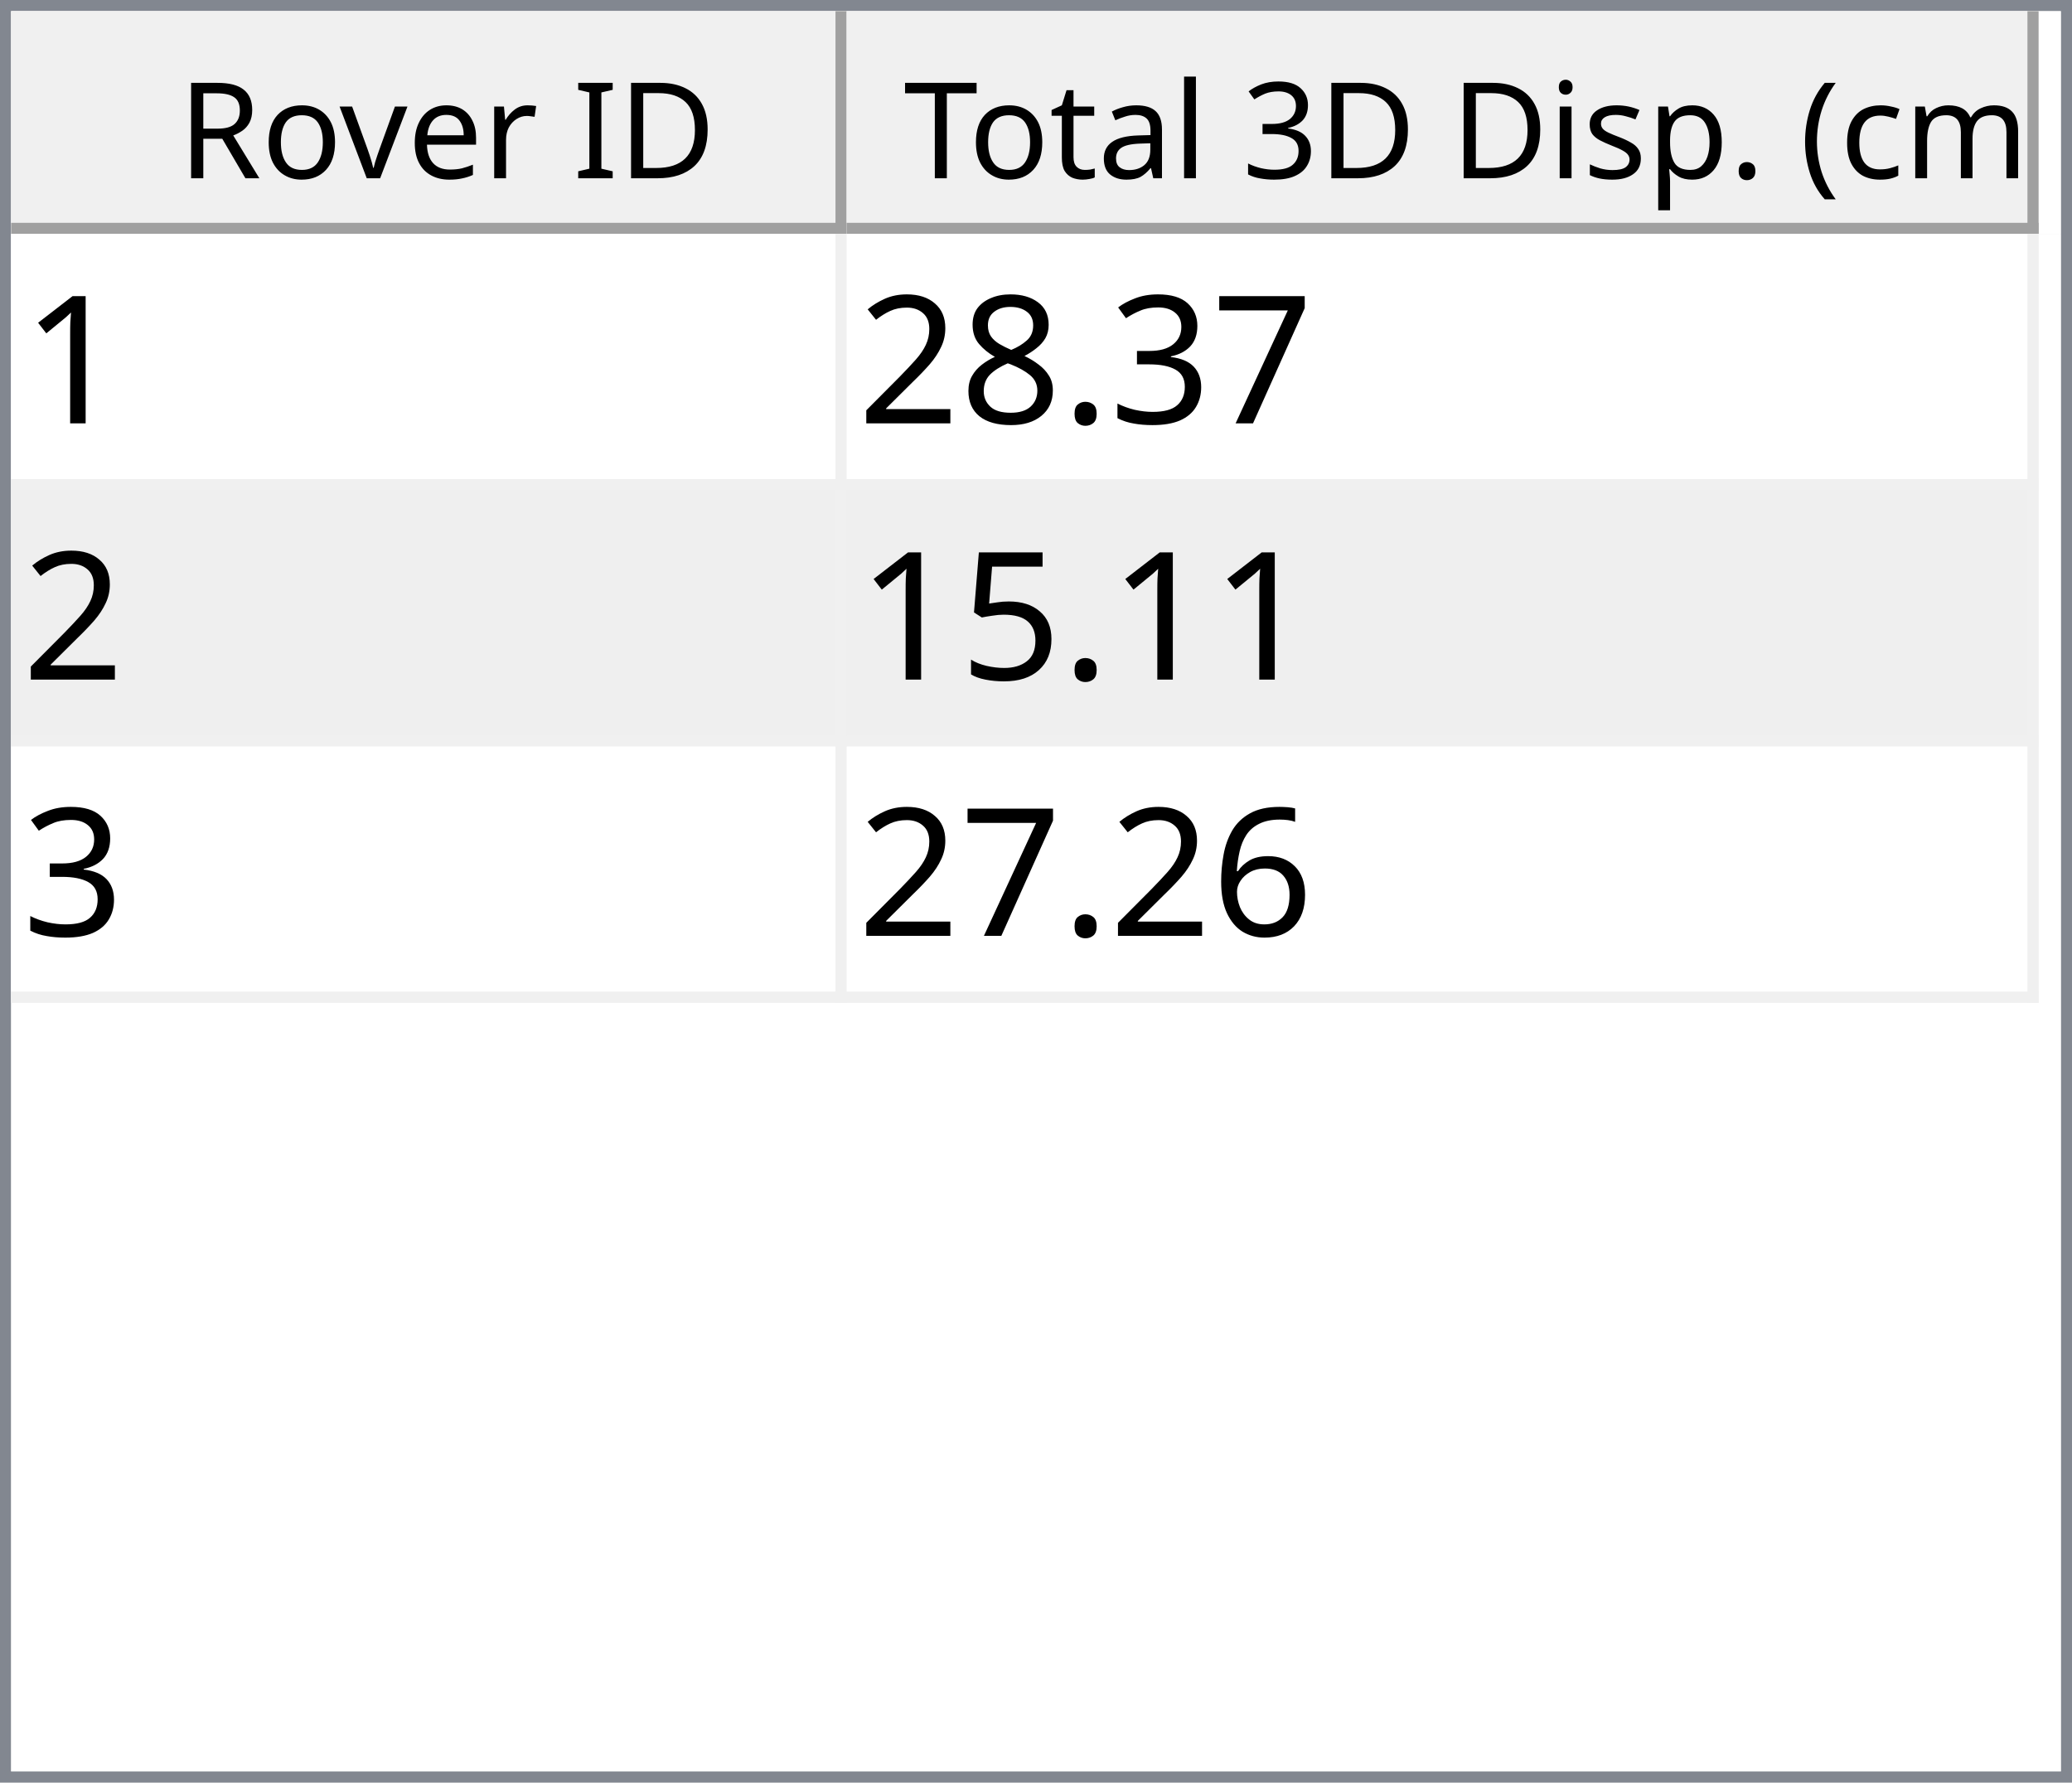
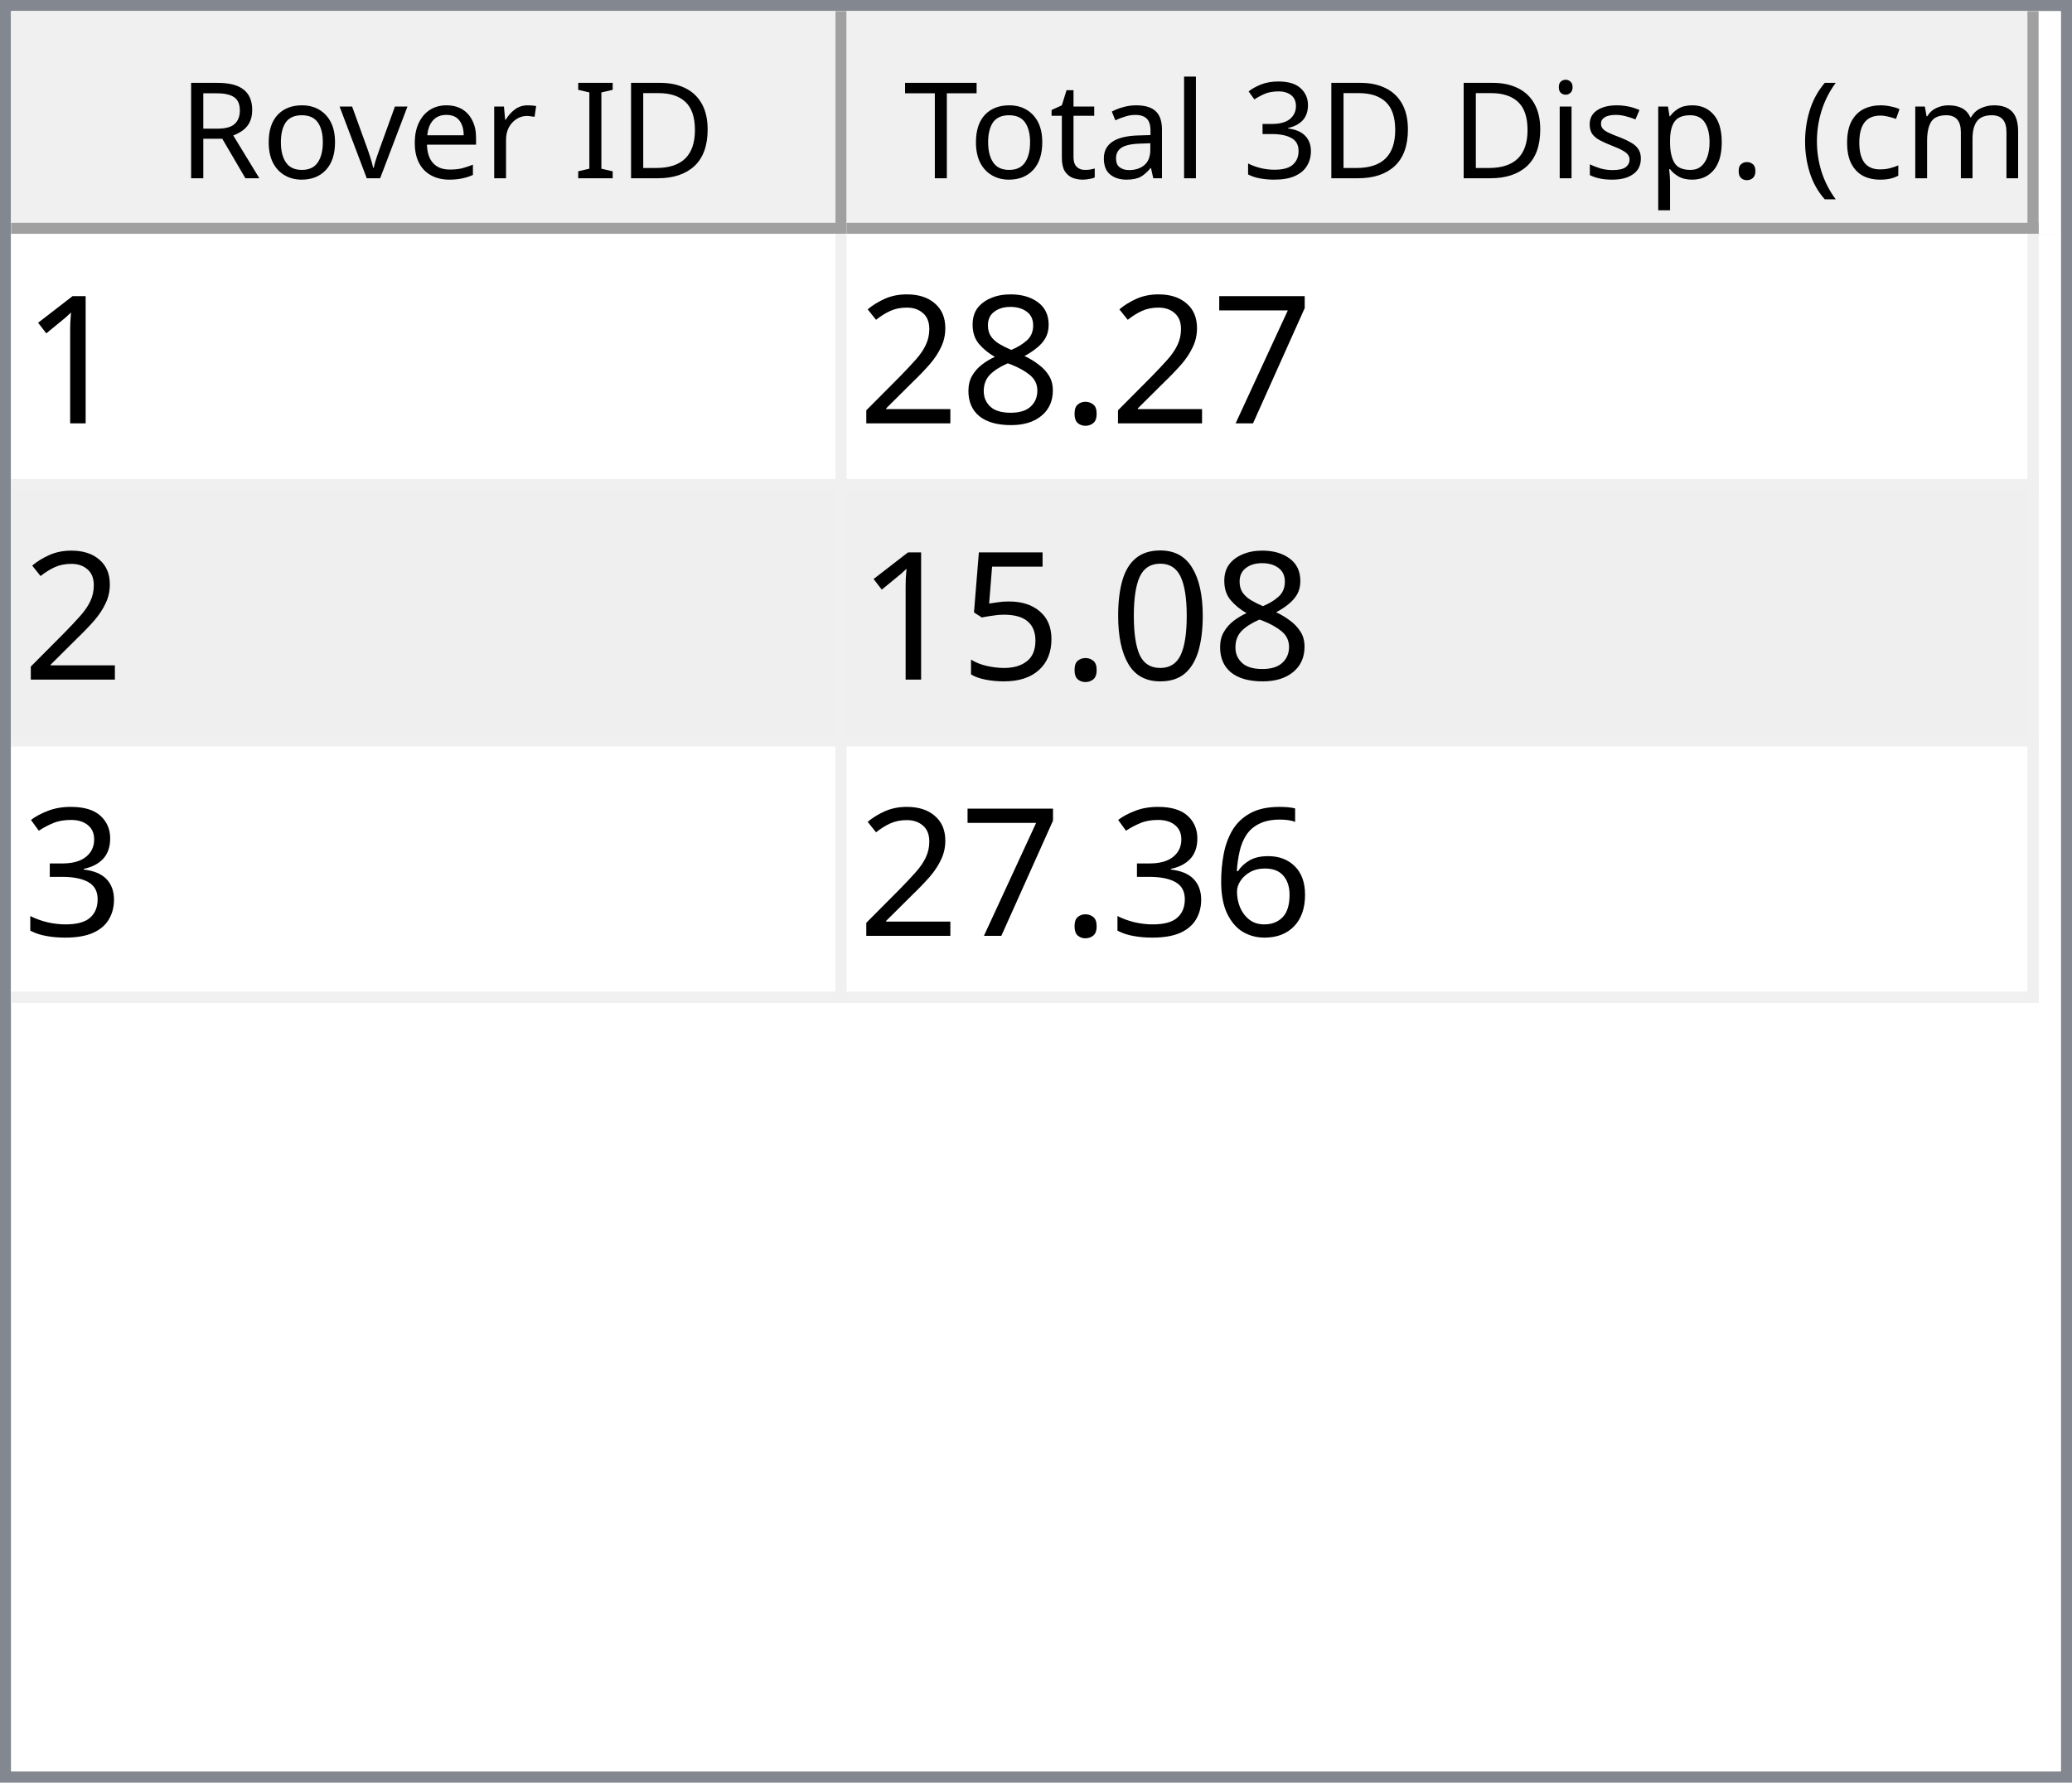
<svg xmlns="http://www.w3.org/2000/svg" style="fill-opacity:1; color-rendering:auto; color-interpolation:auto; text-rendering:auto; stroke:black; stroke-linecap:square; stroke-miterlimit:10; shape-rendering:auto; stroke-opacity:1; fill:black; stroke-dasharray:none; font-weight:normal; stroke-width:1; font-family:'Dialog'; font-style:normal; stroke-linejoin:miter; font-size:12px; stroke-dashoffset:0; image-rendering:auto;" width="186" height="160">
  <defs id="genericDefs" />
  <g>
    <defs id="defs1">
      <clipPath clipPathUnits="userSpaceOnUse" id="clipPath1">
        <path d="M0 0 L186 0 L186 160 L0 160 L0 0 Z" />
      </clipPath>
      <clipPath clipPathUnits="userSpaceOnUse" id="clipPath2">
        <path d="M0 0 L0 160 L186 160 L186 0 Z" />
      </clipPath>
      <clipPath clipPathUnits="userSpaceOnUse" id="clipPath3">
        <path d="M0 0 L0 20 L184 20 L184 0 Z" />
      </clipPath>
      <clipPath clipPathUnits="userSpaceOnUse" id="clipPath4">
        <path d="M0 0 L0 20 L75 20 L75 0 Z" />
      </clipPath>
      <clipPath clipPathUnits="userSpaceOnUse" id="clipPath5">
        <path d="M1 1 L1 19 L74 19 L74 1 Z" />
      </clipPath>
      <clipPath clipPathUnits="userSpaceOnUse" id="clipPath6">
        <path d="M0 0 L0 18 L73 18 L73 0 Z" />
      </clipPath>
      <clipPath clipPathUnits="userSpaceOnUse" id="clipPath7">
        <path d="M-0.5 -0.5 L-0.5 19.5 L74.5 19.5 L74.5 -0.5 Z" />
      </clipPath>
      <clipPath clipPathUnits="userSpaceOnUse" id="clipPath8">
        <path d="M0 0 L0 20 L107 20 L107 0 Z" />
      </clipPath>
      <clipPath clipPathUnits="userSpaceOnUse" id="clipPath9">
        <path d="M1 1 L1 19 L106 19 L106 1 Z" />
      </clipPath>
      <clipPath clipPathUnits="userSpaceOnUse" id="clipPath10">
        <path d="M0 0 L0 18 L105 18 L105 0 Z" />
      </clipPath>
      <clipPath clipPathUnits="userSpaceOnUse" id="clipPath11">
        <path d="M-0.5 -0.5 L-0.5 19.5 L106.5 19.5 L106.5 -0.5 Z" />
      </clipPath>
      <clipPath clipPathUnits="userSpaceOnUse" id="clipPath12">
        <path d="M0 0 L0 138 L184 138 L184 0 Z" />
      </clipPath>
      <clipPath clipPathUnits="userSpaceOnUse" id="clipPath13">
        <path d="M0 0 L0 69 L182 69 L182 0 Z" />
      </clipPath>
      <clipPath clipPathUnits="userSpaceOnUse" id="clipPath14">
        <path d="M-0.5 -0.5 L-0.5 68.5 L181.5 68.5 L181.5 -0.5 Z" />
      </clipPath>
      <clipPath clipPathUnits="userSpaceOnUse" id="clipPath15">
        <path d="M0 0 L0 22 L74 22 L74 0 Z" />
      </clipPath>
      <clipPath clipPathUnits="userSpaceOnUse" id="clipPath16">
        <path d="M0 0 L0 22 L106 22 L106 0 Z" />
      </clipPath>
      <font horiz-adv-x="64.551" id="font1">
        <font-face ascent="107.91" descent="25.098" units-per-em="100" style="font-style:normal; font-family:Segoe UI; font-weight:normal;" />
        <missing-glyph horiz-adv-x="64.551" d="M8.109 0 L8.109 68.266 L56.453 68.266 L56.453 0 L8.109 0 ZM15.328 7.234 L49.219 7.234 L49.219 61.031 L15.328 61.031 L15.328 7.234 Z" />
        <glyph unicode="D" horiz-adv-x="70.117" d="M9.188 0 L9.188 70.016 L28.516 70.016 Q65.531 70.016 65.531 35.891 Q65.531 19.672 55.25 9.836 Q44.969 0 27.734 0 L9.188 0 ZM17.391 62.594 L17.391 7.422 L27.828 7.422 Q41.609 7.422 49.273 14.797 Q56.938 22.172 56.938 35.688 Q56.938 62.594 28.328 62.594 L17.391 62.594 Z" />
        <glyph unicode="I" horiz-adv-x="26.611" d="M17.391 0 L9.188 0 L9.188 70.016 L17.391 70.016 L17.391 0 Z" />
        <glyph unicode=" " horiz-adv-x="27.393" d="" />
        <glyph unicode="r" horiz-adv-x="34.766" d="M34.188 41.891 Q32.078 43.5 28.125 43.5 Q23 43.5 19.555 38.672 Q16.109 33.844 16.109 25.484 L16.109 0 L8.109 0 L8.109 50 L16.109 50 L16.109 39.703 L16.312 39.703 Q18.016 44.969 21.531 47.922 Q25.047 50.875 29.391 50.875 Q32.516 50.875 34.188 50.203 L34.188 41.891 Z" />
        <glyph unicode="e" horiz-adv-x="52.295" d="M48.297 23 L12.984 23 Q13.188 14.656 17.484 10.109 Q21.781 5.562 29.297 5.562 Q37.75 5.562 44.828 11.141 L44.828 3.609 Q38.234 -1.172 27.391 -1.172 Q16.797 -1.172 10.742 5.641 Q4.688 12.453 4.688 24.812 Q4.688 36.469 11.305 43.82 Q17.922 51.172 27.734 51.172 Q37.547 51.172 42.922 44.828 Q48.297 38.484 48.297 27.203 L48.297 23 ZM40.094 29.781 Q40.047 36.719 36.75 40.578 Q33.453 44.438 27.594 44.438 Q21.922 44.438 17.969 40.383 Q14.016 36.328 13.094 29.781 L40.094 29.781 Z" />
        <glyph unicode="v" horiz-adv-x="47.9" d="M47.406 50 L27.484 0 L19.625 0 L0.688 50 L9.469 50 L22.172 13.672 Q23.578 9.672 23.922 6.688 L24.125 6.688 Q24.609 10.453 25.688 13.484 L38.969 50 L47.406 50 Z" />
        <glyph unicode="o" horiz-adv-x="58.594" d="M29 -1.172 Q17.922 -1.172 11.305 5.836 Q4.688 12.844 4.688 24.422 Q4.688 37.016 11.57 44.094 Q18.453 51.172 30.172 51.172 Q41.359 51.172 47.633 44.289 Q53.906 37.406 53.906 25.203 Q53.906 13.234 47.141 6.031 Q40.375 -1.172 29 -1.172 ZM29.594 44.438 Q21.875 44.438 17.383 39.188 Q12.891 33.938 12.891 24.703 Q12.891 15.828 17.43 10.695 Q21.969 5.562 29.594 5.562 Q37.359 5.562 41.531 10.594 Q45.703 15.625 45.703 24.906 Q45.703 34.281 41.531 39.359 Q37.359 44.438 29.594 44.438 Z" />
        <glyph unicode="R" horiz-adv-x="59.814" d="M59.375 0 L49.609 0 L37.891 19.625 Q36.281 22.359 34.766 24.289 Q33.25 26.219 31.664 27.438 Q30.078 28.656 28.25 29.219 Q26.422 29.781 24.125 29.781 L17.391 29.781 L17.391 0 L9.188 0 L9.188 70.016 L30.078 70.016 Q34.672 70.016 38.555 68.867 Q42.438 67.719 45.289 65.375 Q48.141 63.031 49.758 59.547 Q51.375 56.062 51.375 51.375 Q51.375 47.703 50.273 44.656 Q49.172 41.609 47.148 39.211 Q45.125 36.812 42.266 35.133 Q39.406 33.453 35.844 32.516 L35.844 32.328 Q37.594 31.547 38.891 30.547 Q40.188 29.547 41.359 28.18 Q42.531 26.812 43.68 25.078 Q44.828 23.344 46.234 21.047 L59.375 0 ZM17.391 62.594 L17.391 37.203 L28.516 37.203 Q31.594 37.203 34.203 38.133 Q36.812 39.062 38.719 40.797 Q40.625 42.531 41.703 45.047 Q42.781 47.562 42.781 50.688 Q42.781 56.297 39.141 59.445 Q35.5 62.594 28.609 62.594 L17.391 62.594 Z" />
        <glyph unicode=")" horiz-adv-x="30.176" d="M8.297 -15.922 L1.172 -15.922 Q16.406 2.344 16.406 26.812 Q16.406 51.469 1.078 70.016 L8.297 70.016 Q23.531 52.156 23.531 26.703 Q23.531 1.375 8.297 -15.922 Z" />
        <glyph unicode="m" horiz-adv-x="86.133" d="M79.109 0 L71.094 0 L71.094 28.719 Q71.094 37.016 68.531 40.727 Q65.969 44.438 59.906 44.438 Q54.781 44.438 51.195 39.75 Q47.609 35.062 47.609 28.516 L47.609 0 L39.594 0 L39.594 29.688 Q39.594 44.438 28.219 44.438 Q22.953 44.438 19.531 40.016 Q16.109 35.594 16.109 28.516 L16.109 0 L8.109 0 L8.109 50 L16.109 50 L16.109 42.094 L16.312 42.094 Q21.625 51.172 31.844 51.172 Q36.969 51.172 40.773 48.312 Q44.578 45.453 46 40.828 Q51.562 51.172 62.594 51.172 Q79.109 51.172 79.109 30.812 L79.109 0 Z" />
        <glyph unicode="c" horiz-adv-x="46.191" d="M42.188 2.297 Q36.422 -1.172 28.516 -1.172 Q17.828 -1.172 11.258 5.789 Q4.688 12.75 4.688 23.828 Q4.688 36.188 11.766 43.68 Q18.844 51.172 30.672 51.172 Q37.25 51.172 42.281 48.734 L42.281 40.531 Q36.719 44.438 30.375 44.438 Q22.703 44.438 17.797 38.945 Q12.891 33.453 12.891 24.516 Q12.891 15.719 17.508 10.641 Q22.125 5.562 29.891 5.562 Q36.422 5.562 42.188 9.906 L42.188 2.297 Z" />
        <glyph unicode="(" horiz-adv-x="30.176" d="M29.109 -15.922 L21.969 -15.922 Q6.844 1.375 6.844 26.703 Q6.844 52.156 21.969 70.016 L29.203 70.016 Q13.875 51.469 13.875 26.812 Q13.875 2.344 29.109 -15.922 Z" />
        <glyph unicode="." horiz-adv-x="21.68" d="M10.891 -1.078 Q8.641 -1.078 7.055 0.539 Q5.469 2.156 5.469 4.391 Q5.469 6.641 7.055 8.273 Q8.641 9.906 10.891 9.906 Q13.188 9.906 14.797 8.273 Q16.406 6.641 16.406 4.391 Q16.406 2.156 14.797 0.539 Q13.188 -1.078 10.891 -1.078 Z" />
        <glyph unicode="p" horiz-adv-x="58.789" d="M16.312 7.234 L16.109 7.234 L16.109 -23 L8.109 -23 L8.109 50 L16.109 50 L16.109 41.219 L16.312 41.219 Q22.219 51.172 33.594 51.172 Q43.266 51.172 48.688 44.461 Q54.109 37.75 54.109 26.469 Q54.109 13.922 48 6.375 Q41.891 -1.172 31.297 -1.172 Q21.578 -1.172 16.312 7.234 ZM16.109 27.391 L16.109 20.406 Q16.109 14.203 20.141 9.883 Q24.172 5.562 30.375 5.562 Q37.641 5.562 41.773 11.133 Q45.906 16.703 45.906 26.609 Q45.906 34.969 42.047 39.703 Q38.188 44.438 31.594 44.438 Q24.609 44.438 20.359 39.578 Q16.109 34.719 16.109 27.391 Z" />
        <glyph unicode="s" horiz-adv-x="42.432" d="M5.078 1.812 L5.078 10.406 Q11.625 5.562 19.484 5.562 Q30.031 5.562 30.031 12.594 Q30.031 14.594 29.125 15.992 Q28.219 17.391 26.68 18.461 Q25.141 19.531 23.07 20.383 Q21 21.234 18.609 22.172 Q15.281 23.484 12.766 24.828 Q10.25 26.172 8.57 27.859 Q6.891 29.547 6.031 31.695 Q5.172 33.844 5.172 36.719 Q5.172 40.234 6.789 42.945 Q8.406 45.656 11.086 47.484 Q13.766 49.312 17.211 50.242 Q20.656 51.172 24.312 51.172 Q30.812 51.172 35.938 48.922 L35.938 40.828 Q30.422 44.438 23.25 44.438 Q21 44.438 19.195 43.922 Q17.391 43.406 16.094 42.477 Q14.797 41.547 14.086 40.258 Q13.375 38.969 13.375 37.406 Q13.375 35.453 14.086 34.133 Q14.797 32.812 16.164 31.789 Q17.531 30.766 19.484 29.938 Q21.438 29.109 23.922 28.125 Q27.25 26.859 29.883 25.516 Q32.516 24.172 34.375 22.484 Q36.234 20.797 37.234 18.602 Q38.234 16.406 38.234 13.375 Q38.234 9.672 36.602 6.938 Q34.969 4.203 32.234 2.398 Q29.5 0.594 25.93 -0.289 Q22.359 -1.172 18.453 -1.172 Q10.75 -1.172 5.078 1.812 Z" />
        <glyph unicode="i" horiz-adv-x="24.219" d="M12.203 62.703 Q10.062 62.703 8.547 64.164 Q7.031 65.625 7.031 67.875 Q7.031 70.125 8.547 71.609 Q10.062 73.094 12.203 73.094 Q14.406 73.094 15.945 71.609 Q17.484 70.125 17.484 67.875 Q17.484 65.719 15.945 64.211 Q14.406 62.703 12.203 62.703 ZM16.109 0 L8.109 0 L8.109 50 L16.109 50 L16.109 0 Z" />
        <glyph unicode="3" horiz-adv-x="53.906" d="M46.531 19.828 Q46.531 15.094 44.75 11.211 Q42.969 7.328 39.719 4.57 Q36.469 1.812 31.93 0.297 Q27.391 -1.219 21.922 -1.219 Q11.922 -1.219 6 2.594 L6 11.188 Q13.094 5.609 22.219 5.609 Q25.875 5.609 28.828 6.539 Q31.781 7.469 33.906 9.227 Q36.031 10.984 37.18 13.477 Q38.328 15.969 38.328 19.094 Q38.328 32.812 18.797 32.812 L12.984 32.812 L12.984 39.594 L18.5 39.594 Q35.797 39.594 35.797 52.484 Q35.797 64.406 22.609 64.406 Q15.188 64.406 8.688 59.422 L8.688 67.188 Q15.375 71.188 24.609 71.188 Q29 71.188 32.57 69.969 Q36.141 68.75 38.68 66.555 Q41.219 64.359 42.609 61.281 Q44 58.203 44 54.5 Q44 40.672 30.031 36.719 L30.031 36.531 Q33.594 36.141 36.625 34.797 Q39.656 33.453 41.852 31.305 Q44.047 29.156 45.289 26.25 Q46.531 23.344 46.531 19.828 Z" />
        <glyph unicode="l" horiz-adv-x="24.219" d="M16.109 0 L8.109 0 L8.109 74.031 L16.109 74.031 L16.109 0 Z" />
        <glyph unicode="a" horiz-adv-x="50.879" d="M43.891 0 L35.891 0 L35.891 7.812 L35.688 7.812 Q30.469 -1.172 20.312 -1.172 Q12.844 -1.172 8.617 2.781 Q4.391 6.734 4.391 13.281 Q4.391 27.297 20.906 29.594 L35.891 31.688 Q35.891 44.438 25.594 44.438 Q16.547 44.438 9.281 38.281 L9.281 46.484 Q16.656 51.172 26.266 51.172 Q43.891 51.172 43.891 32.516 L43.891 0 ZM35.891 25.297 L23.828 23.641 Q18.266 22.859 15.43 20.875 Q12.594 18.891 12.594 13.875 Q12.594 10.203 15.211 7.883 Q17.828 5.562 22.172 5.562 Q28.125 5.562 32.008 9.742 Q35.891 13.922 35.891 20.312 L35.891 25.297 Z" />
        <glyph unicode="t" horiz-adv-x="33.887" d="M31.297 0.484 Q28.469 -1.078 23.828 -1.078 Q10.688 -1.078 10.688 13.578 L10.688 43.172 L2.094 43.172 L2.094 50 L10.688 50 L10.688 62.203 L18.703 64.797 L18.703 50 L31.297 50 L31.297 43.172 L18.703 43.172 L18.703 14.984 Q18.703 9.969 20.414 7.82 Q22.125 5.672 26.078 5.672 Q29.109 5.672 31.297 7.328 L31.297 0.484 Z" />
        <glyph unicode="T" horiz-adv-x="52.393" d="M50.594 62.594 L30.375 62.594 L30.375 0 L22.172 0 L22.172 62.594 L2 62.594 L2 70.016 L50.594 70.016 L50.594 62.594 Z" />
      </font>
      <font horiz-adv-x="75.0" id="font2">
        <font-face ascent="100.537" descent="21.973" units-per-em="100" style="font-style:normal; font-family:sans-serif; font-weight:normal;" />
        <missing-glyph horiz-adv-x="75.0" d="M12.5 0 L12.5 62.5 L62.5 62.5 L62.5 0 L12.5 0 ZM14.062 1.562 L60.938 1.562 L60.938 60.938 L14.062 60.938 L14.062 1.562 Z" />
        <glyph unicode="1" horiz-adv-x="55.615" d="M37.25 0 L28.469 0 L28.469 56 Q25.297 52.984 20.141 49.953 Q14.984 46.922 10.891 45.406 L10.891 53.906 Q18.266 57.375 23.781 62.305 Q29.297 67.234 31.594 71.875 L37.25 71.875 L37.25 0 Z" />
        <glyph unicode="7" horiz-adv-x="55.615" d="M4.734 62.203 L4.734 70.656 L51.078 70.656 L51.078 63.812 Q44.234 56.547 37.523 44.484 Q30.812 32.422 27.156 19.672 Q24.516 10.688 23.781 0 L14.75 0 Q14.891 8.453 18.062 20.414 Q21.234 32.375 27.172 43.484 Q33.109 54.594 39.797 62.203 L4.734 62.203 Z" />
-         <glyph unicode="3" horiz-adv-x="55.615" d="M4.203 18.891 L12.984 20.062 Q14.5 12.594 18.141 9.297 Q21.781 6 27 6 Q33.203 6 37.477 10.297 Q41.75 14.594 41.75 20.953 Q41.75 27 37.797 30.93 Q33.844 34.859 27.734 34.859 Q25.25 34.859 21.531 33.891 L22.516 41.609 Q23.391 41.5 23.922 41.5 Q29.547 41.5 34.039 44.43 Q38.531 47.359 38.531 53.469 Q38.531 58.297 35.258 61.477 Q31.984 64.656 26.812 64.656 Q21.688 64.656 18.266 61.43 Q14.844 58.203 13.875 51.766 L5.078 53.328 Q6.688 62.156 12.398 67.016 Q18.109 71.875 26.609 71.875 Q32.469 71.875 37.398 69.359 Q42.328 66.844 44.945 62.5 Q47.562 58.156 47.562 53.266 Q47.562 48.641 45.07 44.828 Q42.578 41.016 37.703 38.766 Q44.047 37.312 47.562 32.695 Q51.078 28.078 51.078 21.141 Q51.078 11.766 44.242 5.25 Q37.406 -1.266 26.953 -1.266 Q17.531 -1.266 11.305 4.352 Q5.078 9.969 4.203 18.891 Z" />
        <glyph unicode="." horiz-adv-x="27.783" d="M9.078 0 L9.078 10.016 L19.094 10.016 L19.094 0 L9.078 0 Z" />
        <glyph unicode="8" horiz-adv-x="55.615" d="M17.672 38.812 Q12.203 40.828 9.57 44.539 Q6.938 48.25 6.938 53.422 Q6.938 61.234 12.555 66.555 Q18.172 71.875 27.484 71.875 Q36.859 71.875 42.578 66.43 Q48.297 60.984 48.297 53.172 Q48.297 48.188 45.68 44.508 Q43.062 40.828 37.75 38.812 Q44.344 36.672 47.781 31.883 Q51.219 27.094 51.219 20.453 Q51.219 11.281 44.727 5.031 Q38.234 -1.219 27.641 -1.219 Q17.047 -1.219 10.547 5.055 Q4.047 11.328 4.047 20.703 Q4.047 27.688 7.594 32.398 Q11.141 37.109 17.672 38.812 ZM15.922 53.719 Q15.922 48.641 19.195 45.414 Q22.469 42.188 27.688 42.188 Q32.766 42.188 36.016 45.383 Q39.266 48.578 39.266 53.219 Q39.266 58.062 35.914 61.359 Q32.562 64.656 27.594 64.656 Q22.562 64.656 19.242 61.43 Q15.922 58.203 15.922 53.719 ZM13.094 20.656 Q13.094 16.891 14.875 13.375 Q16.656 9.859 20.172 7.93 Q23.688 6 27.734 6 Q34.031 6 38.133 10.055 Q42.234 14.109 42.234 20.359 Q42.234 26.703 38.016 30.859 Q33.797 35.016 27.438 35.016 Q21.234 35.016 17.164 30.914 Q13.094 26.812 13.094 20.656 Z" />
        <glyph unicode="2" horiz-adv-x="55.615" d="M50.344 8.453 L50.344 0 L3.031 0 Q2.938 3.172 4.047 6.109 Q5.859 10.938 9.836 15.625 Q13.812 20.312 21.344 26.469 Q33.016 36.031 37.117 41.625 Q41.219 47.219 41.219 52.203 Q41.219 57.422 37.477 61.008 Q33.734 64.594 27.734 64.594 Q21.391 64.594 17.578 60.789 Q13.766 56.984 13.719 50.25 L4.688 51.172 Q5.609 61.281 11.664 66.578 Q17.719 71.875 27.938 71.875 Q38.234 71.875 44.242 66.164 Q50.25 60.453 50.25 52 Q50.25 47.703 48.492 43.555 Q46.734 39.406 42.656 34.812 Q38.578 30.219 29.109 22.219 Q21.188 15.578 18.945 13.211 Q16.703 10.844 15.234 8.453 L50.344 8.453 Z" />
+         <glyph unicode="0" horiz-adv-x="55.615" d="M4.156 35.297 Q4.156 48 6.766 55.742 Q9.375 63.484 14.523 67.68 Q19.672 71.875 27.484 71.875 Q33.25 71.875 37.594 69.555 Q41.938 67.234 44.773 62.867 Q47.609 58.5 49.219 52.227 Q50.828 45.953 50.828 35.297 Q50.828 22.703 48.242 14.969 Q45.656 7.234 40.508 3.008 Q35.359 -1.219 27.484 -1.219 Q17.141 -1.219 11.234 6.203 Q4.156 15.141 4.156 35.297 ZM13.188 35.297 Q13.188 17.672 17.312 11.836 Q21.438 6 27.484 6 Q33.547 6 37.672 11.859 Q41.797 17.719 41.797 35.297 Q41.797 52.984 37.672 58.789 Q33.547 64.594 27.391 64.594 Q21.344 64.594 17.719 59.469 Q13.188 52.938 13.188 35.297 Z" />
        <glyph unicode="5" horiz-adv-x="55.615" d="M4.156 18.75 L13.375 19.531 Q14.406 12.797 18.141 9.398 Q21.875 6 27.156 6 Q33.5 6 37.891 10.789 Q42.281 15.578 42.281 23.484 Q42.281 31 38.062 35.352 Q33.844 39.703 27 39.703 Q22.75 39.703 19.336 37.773 Q15.922 35.844 13.969 32.766 L5.719 33.844 L12.641 70.609 L48.25 70.609 L48.25 62.203 L19.672 62.203 L15.828 42.969 Q22.266 47.469 29.344 47.469 Q38.719 47.469 45.164 40.969 Q51.609 34.469 51.609 24.266 Q51.609 14.547 45.953 7.469 Q39.062 -1.219 27.156 -1.219 Q17.391 -1.219 11.211 4.25 Q5.031 9.719 4.156 18.75 Z" />
+         <glyph unicode="3" horiz-adv-x="55.615" d="M4.203 18.891 L12.984 20.062 Q14.5 12.594 18.141 9.297 Q21.781 6 27 6 Q33.203 6 37.477 10.297 Q41.75 14.594 41.75 20.953 Q41.75 27 37.797 30.93 Q33.844 34.859 27.734 34.859 Q25.25 34.859 21.531 33.891 L22.516 41.609 Q23.391 41.5 23.922 41.5 Q29.547 41.5 34.039 44.43 Q38.531 47.359 38.531 53.469 Q38.531 58.297 35.258 61.477 Q31.984 64.656 26.812 64.656 Q21.688 64.656 18.266 61.43 Q14.844 58.203 13.875 51.766 L5.078 53.328 Q6.688 62.156 12.398 67.016 Q18.109 71.875 26.609 71.875 Q32.469 71.875 37.398 69.359 Q42.328 66.844 44.945 62.5 Q47.562 58.156 47.562 53.266 Q47.562 48.641 45.07 44.828 Q42.578 41.016 37.703 38.766 Q44.047 37.312 47.562 32.695 Q51.078 28.078 51.078 21.141 Q51.078 11.766 44.242 5.25 Q37.406 -1.266 26.953 -1.266 Q17.531 -1.266 11.305 4.352 Q5.078 9.969 4.203 18.891 Z" />
        <glyph unicode="6" horiz-adv-x="55.615" d="M49.75 54.047 L41.016 53.375 Q39.844 58.547 37.703 60.891 Q34.125 64.656 28.906 64.656 Q24.703 64.656 21.531 62.312 Q17.391 59.281 14.992 53.469 Q12.594 47.656 12.5 36.922 Q15.672 41.75 20.266 44.094 Q24.859 46.438 29.891 46.438 Q38.672 46.438 44.852 39.969 Q51.031 33.5 51.031 23.25 Q51.031 16.5 48.125 10.719 Q45.219 4.938 40.141 1.859 Q35.062 -1.219 28.609 -1.219 Q17.625 -1.219 10.695 6.859 Q3.766 14.938 3.766 33.5 Q3.766 54.25 11.422 63.672 Q18.109 71.875 29.438 71.875 Q37.891 71.875 43.289 67.141 Q48.688 62.406 49.75 54.047 ZM13.875 23.188 Q13.875 18.656 15.797 14.508 Q17.719 10.359 21.188 8.18 Q24.656 6 28.469 6 Q34.031 6 38.039 10.492 Q42.047 14.984 42.047 22.703 Q42.047 30.125 38.086 34.398 Q34.125 38.672 28.125 38.672 Q22.172 38.672 18.023 34.398 Q13.875 30.125 13.875 23.188 Z" />
      </font>
    </defs>
    <g style="fill:white; stroke:white;">
      <rect x="0" y="0" width="186" style="clip-path:url(#clipPath1); stroke:none;" height="160" />
    </g>
    <g style="fill:white; text-rendering:optimizeSpeed; color-rendering:optimizeSpeed; image-rendering:optimizeSpeed; shape-rendering:crispEdges; stroke:white; color-interpolation:sRGB;">
      <rect x="0" width="186" height="160" y="0" style="stroke:none;" />
      <path style="stroke:none;" d="M0 160 L186 160 L186 0 L0 0 Z" />
    </g>
    <g style="fill:rgb(240,240,240); font-family:'Segoe UI'; stroke:rgb(240,240,240);">
      <rect x="0" y="0" width="186" style="clip-path:url(#clipPath2); stroke:none;" height="160" />
    </g>
    <g style="fill:rgb(130,135,144); font-family:'Segoe UI'; stroke:rgb(130,135,144);">
      <path d="M0 0 L186 0 L186 160 L0 160 L0 0 ZM1 1 L185 1 L185 159 L1 159 L1 1 Z" style="fill-rule:evenodd; clip-path:url(#clipPath2); stroke:none;" />
    </g>
    <g style="fill:white; font-family:'Segoe UI'; stroke:white;" transform="translate(1,1)">
      <rect x="0" y="0" width="184" style="clip-path:url(#clipPath3); stroke:none;" height="20" />
    </g>
    <g style="fill:rgb(240,240,240); font-family:'Segoe UI'; stroke:rgb(240,240,240);" transform="translate(1,1)">
      <rect x="0" y="0" width="75" style="clip-path:url(#clipPath4); stroke:none;" height="20" />
    </g>
    <g style="font-family:'Segoe UI';" transform="translate(2,2)">
      <text x="14" xml:space="preserve" y="14" style="clip-path:url(#clipPath6); stroke:none;">Rover ID</text>
    </g>
    <g style="fill:rgb(160,160,160); font-family:'Segoe UI'; stroke:rgb(160,160,160); stroke-linejoin:bevel;" transform="translate(1.5,1.5)">
      <line x1="74" x2="74" y1="0" style="fill:none; clip-path:url(#clipPath7);" y2="19" />
    </g>
    <g style="fill:rgb(160,160,160); font-family:'Segoe UI'; stroke:rgb(160,160,160); stroke-linejoin:bevel;" transform="matrix(1,0,0,1,1,1) translate(0.5,0.5)">
      <line x1="0" x2="74" y1="19" style="fill:none; clip-path:url(#clipPath7);" y2="19" />
    </g>
    <g style="fill:rgb(240,240,240); font-family:'Segoe UI'; stroke:rgb(240,240,240);" transform="translate(76,1)">
      <rect x="0" y="0" width="107" style="clip-path:url(#clipPath8); stroke:none;" height="20" />
    </g>
    <g style="font-family:'Segoe UI';" transform="translate(77,2)">
      <text x="1" xml:space="preserve" y="14" style="clip-path:url(#clipPath10); stroke:none;"> Total 3D Disp. (cm)</text>
    </g>
    <g style="fill:rgb(160,160,160); font-family:'Segoe UI'; stroke:rgb(160,160,160); stroke-linejoin:bevel;" transform="translate(76.5,1.5)">
      <line x1="106" x2="106" y1="0" style="fill:none; clip-path:url(#clipPath11);" y2="19" />
    </g>
    <g style="fill:rgb(160,160,160); font-family:'Segoe UI'; stroke:rgb(160,160,160); stroke-linejoin:bevel;" transform="matrix(1,0,0,1,76,1) translate(0.5,0.5)">
      <line x1="0" x2="106" y1="19" style="fill:none; clip-path:url(#clipPath11);" y2="19" />
    </g>
    <g style="fill:white; font-family:'Segoe UI'; stroke:white;" transform="translate(1,21)">
      <rect x="0" y="0" width="184" style="clip-path:url(#clipPath12); stroke:none;" height="138" />
    </g>
    <g style="fill:rgb(240,240,240); font-size:16px; font-family:sans-serif; stroke:rgb(240,240,240);" transform="translate(1,21)">
      <rect x="0" y="0" width="182" style="clip-path:url(#clipPath13); stroke:none;" height="69" />
      <line transform="translate(0.5,0.5)" x1="0" x2="181" y1="22" style="clip-path:url(#clipPath14); fill:none; stroke-linejoin:bevel;" y2="22" />
    </g>
    <g transform="matrix(1,0,0,1,1,21) translate(0.5,0.5)" style="fill:rgb(240,240,240); font-size:16px; font-family:sans-serif; stroke:rgb(240,240,240); stroke-linejoin:bevel;">
      <line x1="0" x2="181" y1="45" style="fill:none; clip-path:url(#clipPath14);" y2="45" />
    </g>
    <g transform="matrix(1,0,0,1,1,21) translate(0.5,0.5)" style="fill:rgb(240,240,240); font-size:16px; font-family:sans-serif; stroke:rgb(240,240,240); stroke-linejoin:bevel;">
      <line x1="0" x2="181" y1="68" style="fill:none; clip-path:url(#clipPath14);" y2="68" />
    </g>
    <g transform="matrix(1,0,0,1,1,21) translate(0.5,0.5)" style="fill:rgb(240,240,240); font-size:16px; font-family:sans-serif; stroke:rgb(240,240,240); stroke-linejoin:bevel;">
      <line x1="74" x2="74" y1="0" style="fill:none; clip-path:url(#clipPath14);" y2="68" />
    </g>
    <g transform="matrix(1,0,0,1,1,21) translate(0.5,0.5)" style="fill:rgb(240,240,240); font-size:16px; font-family:sans-serif; stroke:rgb(240,240,240); stroke-linejoin:bevel;">
      <line x1="181" x2="181" y1="0" style="fill:none; clip-path:url(#clipPath14);" y2="68" />
    </g>
    <g style="fill:white; font-size:16px; font-family:sans-serif; stroke:white;" transform="matrix(1,0,0,1,1,21)">
      <rect x="0" y="0" width="74" style="clip-path:url(#clipPath15); stroke:none;" height="22" />
      <text x="1" y="17" style="fill:black; clip-path:url(#clipPath15); stroke:none;" xml:space="preserve">1</text>
    </g>
    <g style="fill:white; font-size:16px; font-family:sans-serif; stroke:white;" transform="matrix(1,0,0,1,1,21) translate(75,0)">
      <rect x="0" y="0" width="106" style="clip-path:url(#clipPath16); stroke:none;" height="22" />
-       <text x="1" y="17" style="fill:black; clip-path:url(#clipPath16); stroke:none;" xml:space="preserve">28.37</text>
+       <text x="1" y="17" style="fill:black; clip-path:url(#clipPath16); stroke:none;" xml:space="preserve">28.27</text>
    </g>
    <g style="fill:rgb(239,239,239); font-size:16px; font-family:sans-serif; stroke:rgb(239,239,239);" transform="matrix(1,0,0,1,1,21) translate(0,23)">
      <rect x="0" y="0" width="74" style="clip-path:url(#clipPath15); stroke:none;" height="22" />
      <text x="1" y="17" style="fill:black; clip-path:url(#clipPath15); stroke:none;" xml:space="preserve">2</text>
    </g>
    <g style="fill:rgb(239,239,239); font-size:16px; font-family:sans-serif; stroke:rgb(239,239,239);" transform="matrix(1,0,0,1,1,21) translate(75,23)">
      <rect x="0" y="0" width="106" style="clip-path:url(#clipPath16); stroke:none;" height="22" />
-       <text x="1" y="17" style="fill:black; clip-path:url(#clipPath16); stroke:none;" xml:space="preserve">15.11</text>
+       <text x="1" y="17" style="fill:black; clip-path:url(#clipPath16); stroke:none;" xml:space="preserve">15.08</text>
    </g>
    <g style="fill:white; font-size:16px; font-family:sans-serif; stroke:white;" transform="matrix(1,0,0,1,1,21) translate(0,46)">
      <rect x="0" y="0" width="74" style="clip-path:url(#clipPath15); stroke:none;" height="22" />
      <text x="1" y="17" style="fill:black; clip-path:url(#clipPath15); stroke:none;" xml:space="preserve">3</text>
    </g>
    <g style="fill:white; font-size:16px; font-family:sans-serif; stroke:white;" transform="matrix(1,0,0,1,1,21) translate(75,46)">
      <rect x="0" y="0" width="106" style="clip-path:url(#clipPath16); stroke:none;" height="22" />
-       <text x="1" y="17" style="fill:black; clip-path:url(#clipPath16); stroke:none;" xml:space="preserve">27.26</text>
+       <text x="1" y="17" style="fill:black; clip-path:url(#clipPath16); stroke:none;" xml:space="preserve">27.36</text>
    </g>
  </g>
</svg>
